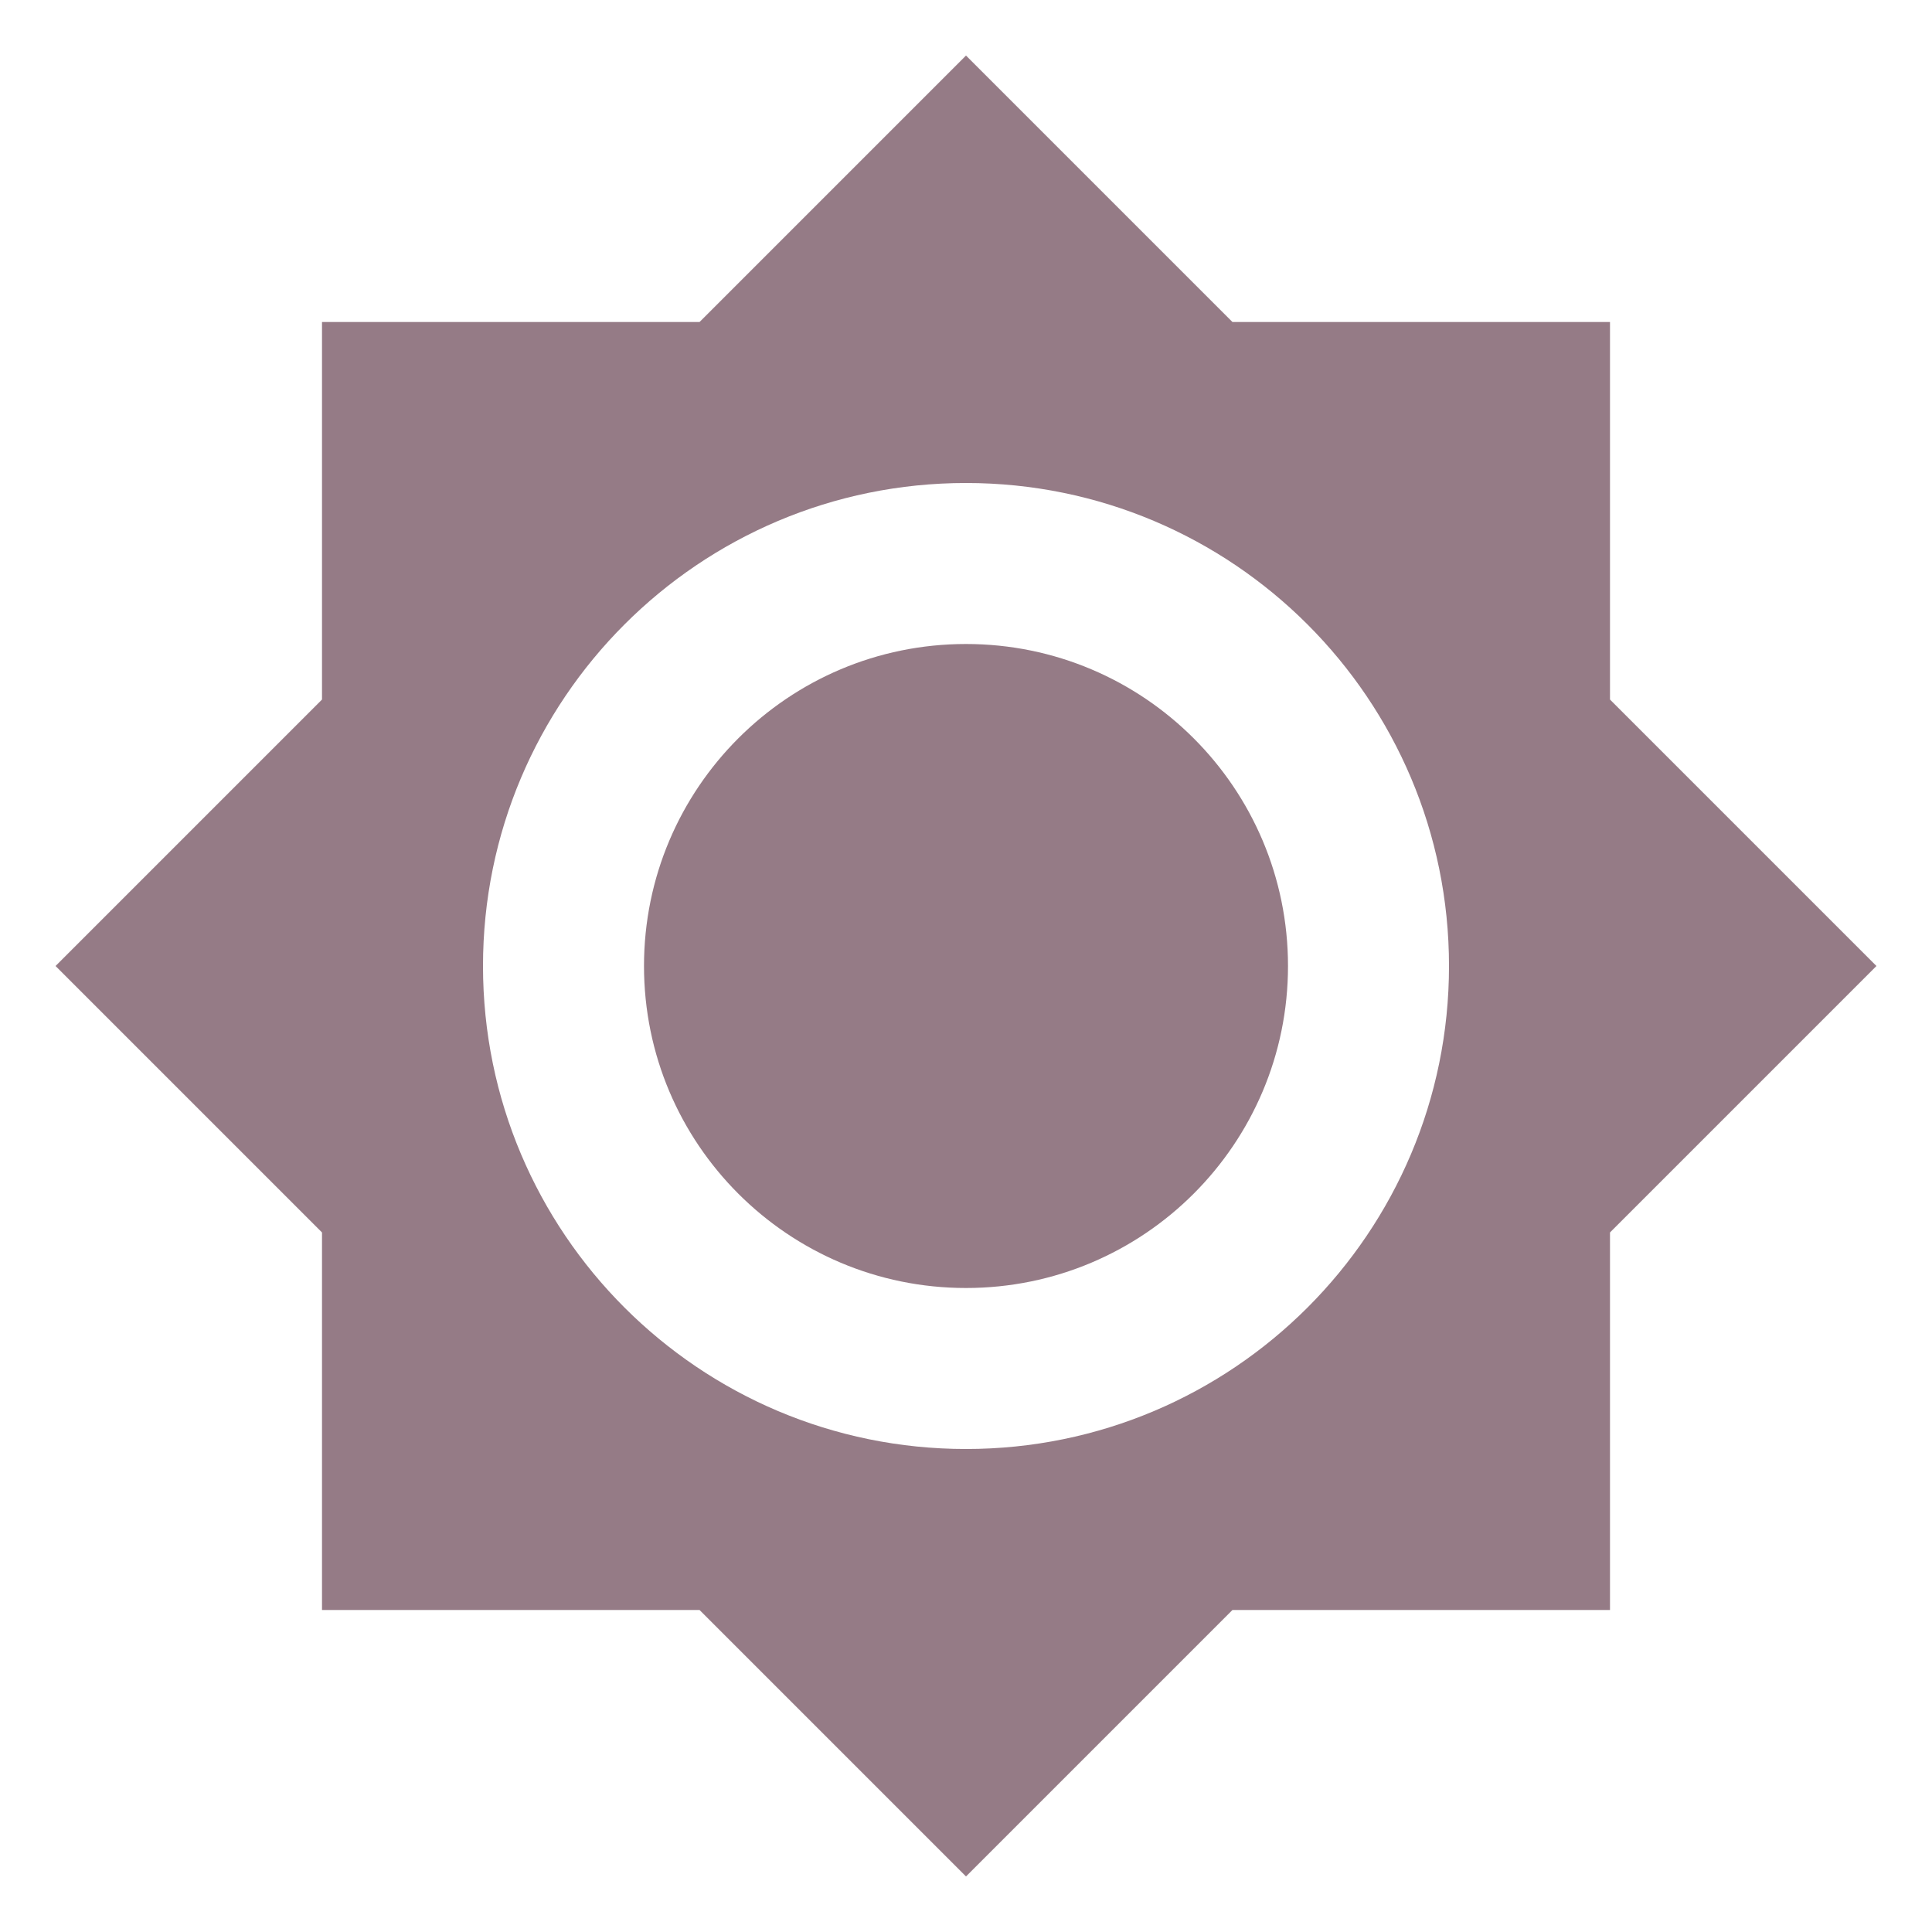
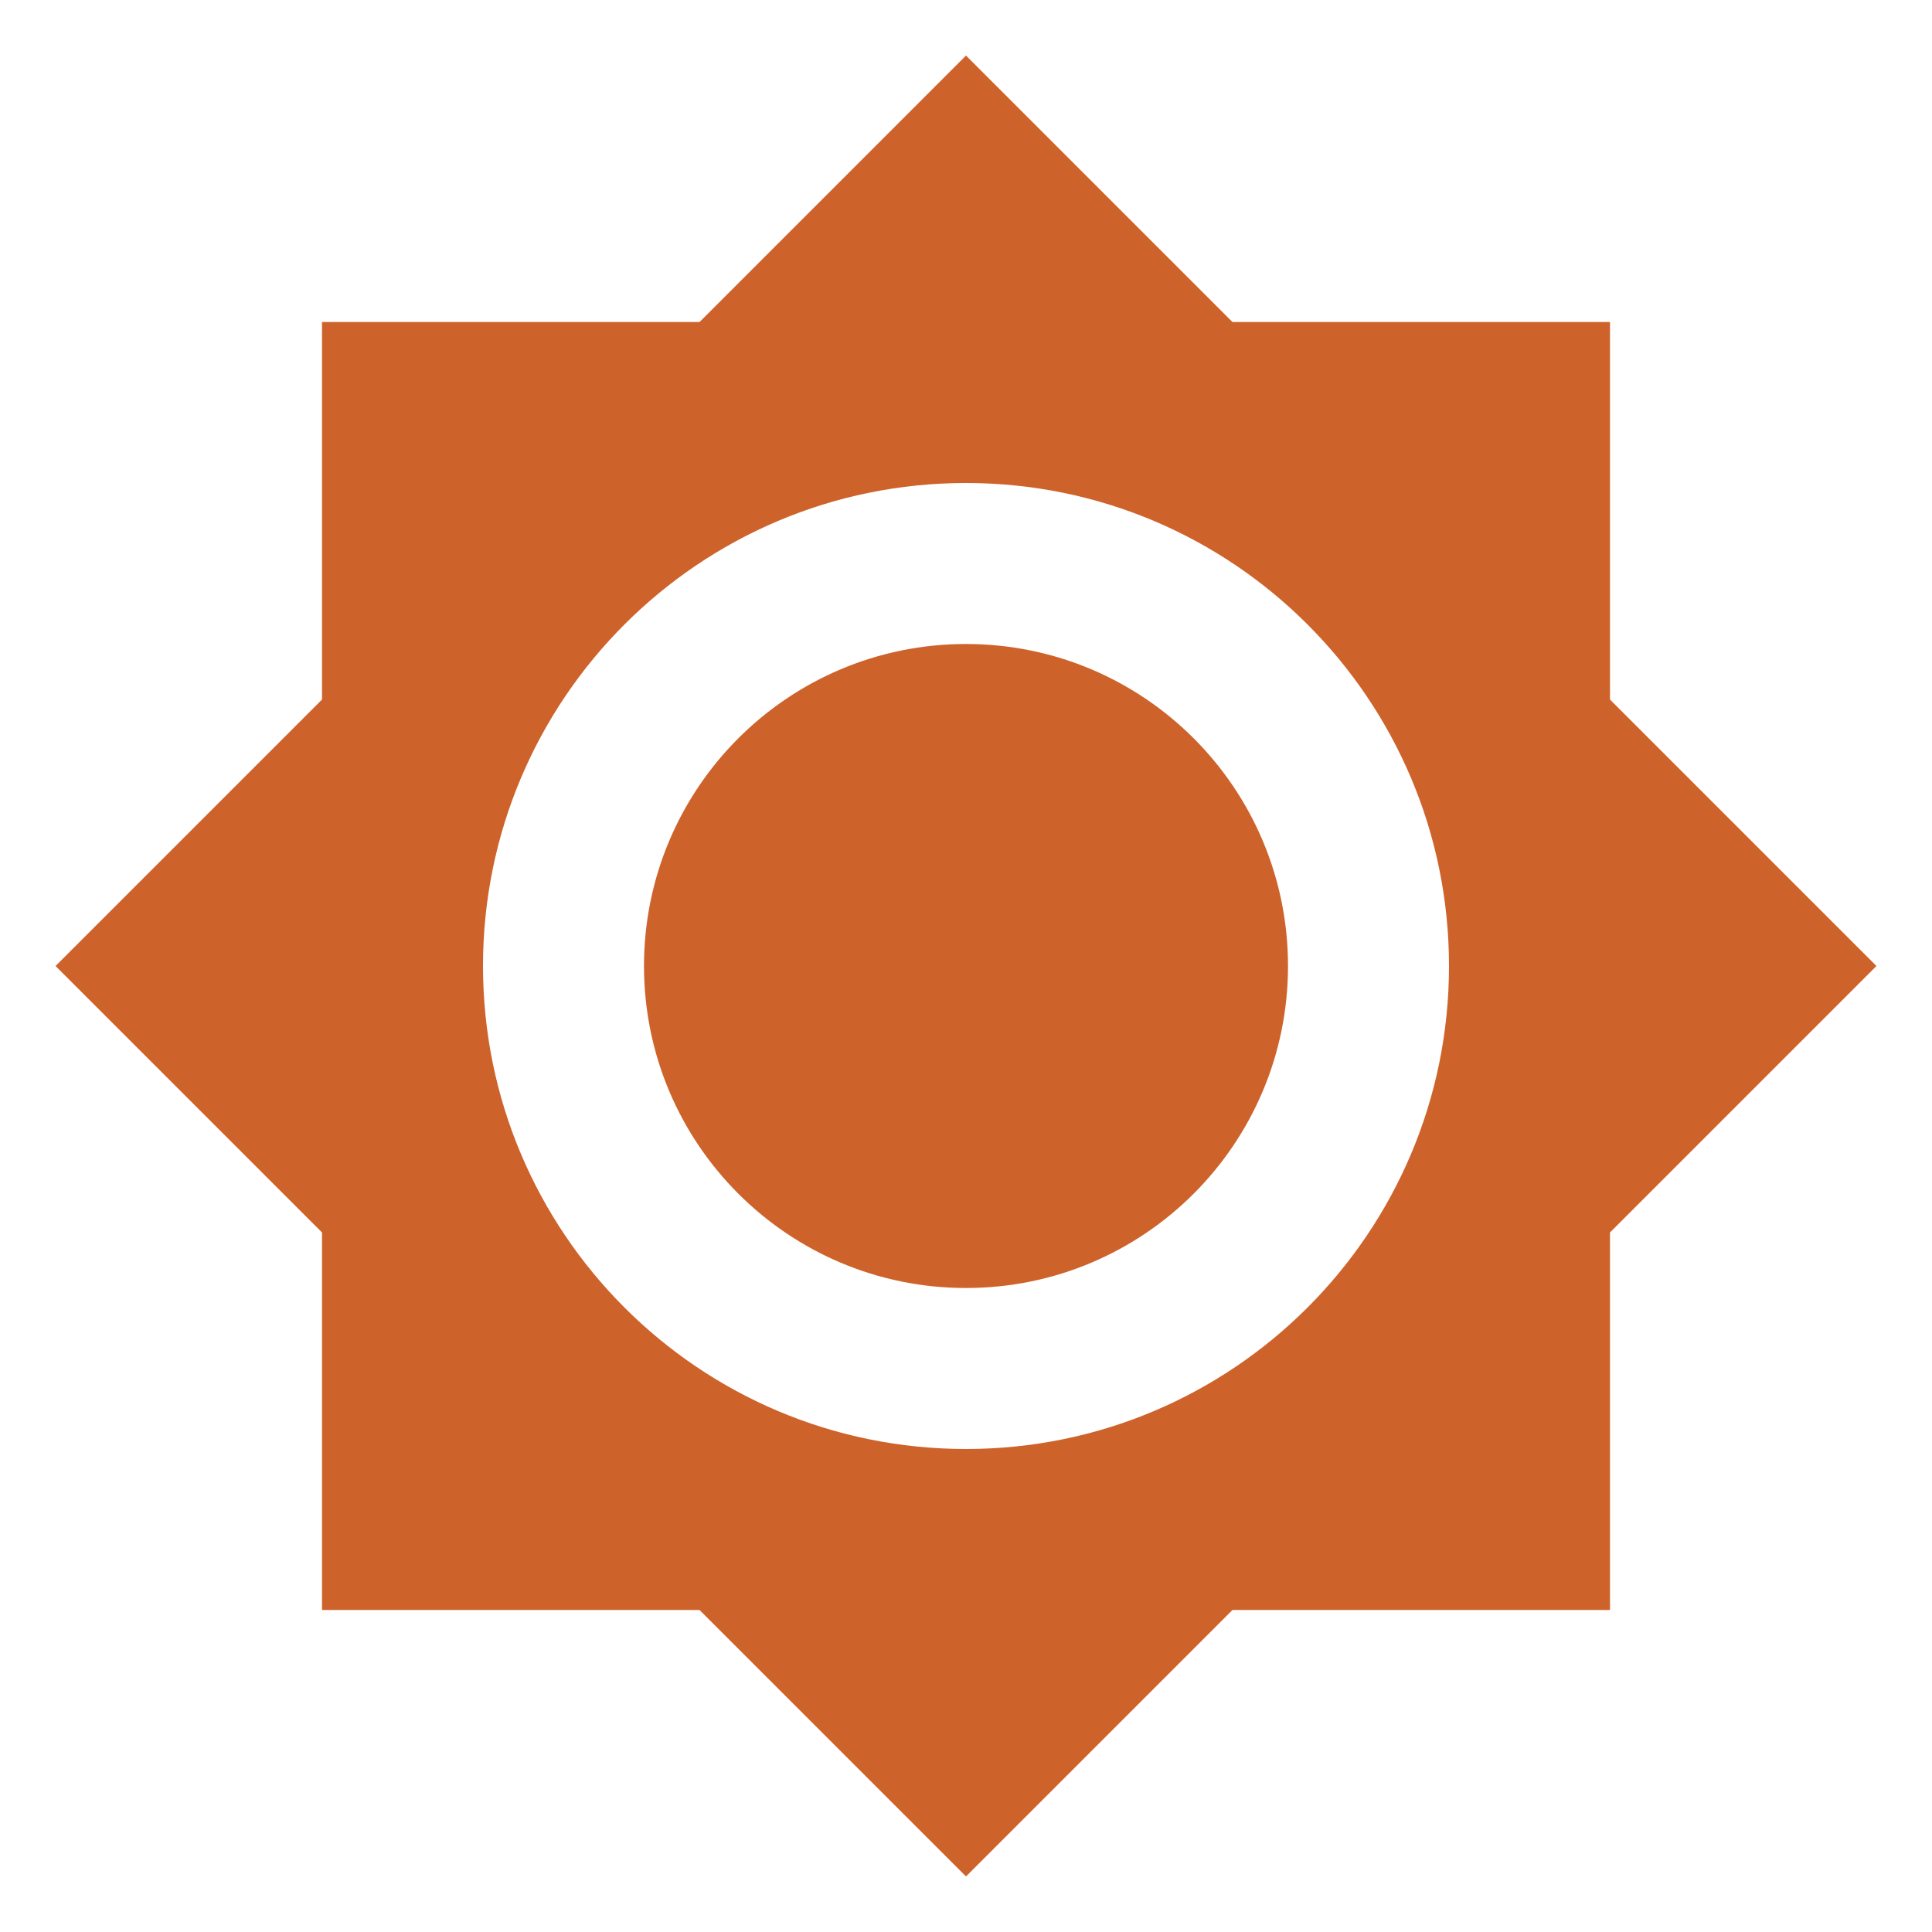
<svg xmlns="http://www.w3.org/2000/svg" viewBox="0 0 24 24">
-   <path d="M12,8A4,4 0 0,0 8,12A4,4 0 0,0 12,16A4,4 0 0,0 16,12A4,4 0 0,0 12,8M12,18A6,6 0 0,1 6,12A6,6 0 0,1 12,6A6,6 0 0,1 18,12A6,6 0 0,1 12,18M20,8.69V4H15.31L12,0.69L8.69,4H4V8.69L0.69,12L4,15.31V20H8.69L12,23.31L15.31,20H20V15.31L23.31,12L20,8.69Z" fill="#957B86" />
+   <path d="M12,8A4,4 0 0,0 8,12A4,4 0 0,0 12,16A4,4 0 0,0 16,12A4,4 0 0,0 12,8M12,18A6,6 0 0,1 6,12A6,6 0 0,1 12,6A6,6 0 0,1 18,12A6,6 0 0,1 12,18M20,8.69V4H15.31L12,0.69L8.69,4H4V8.69L0.69,12L4,15.31V20H8.69L12,23.31L15.31,20H20V15.31L23.31,12L20,8.69Z" fill="#CE622B" />
</svg>
